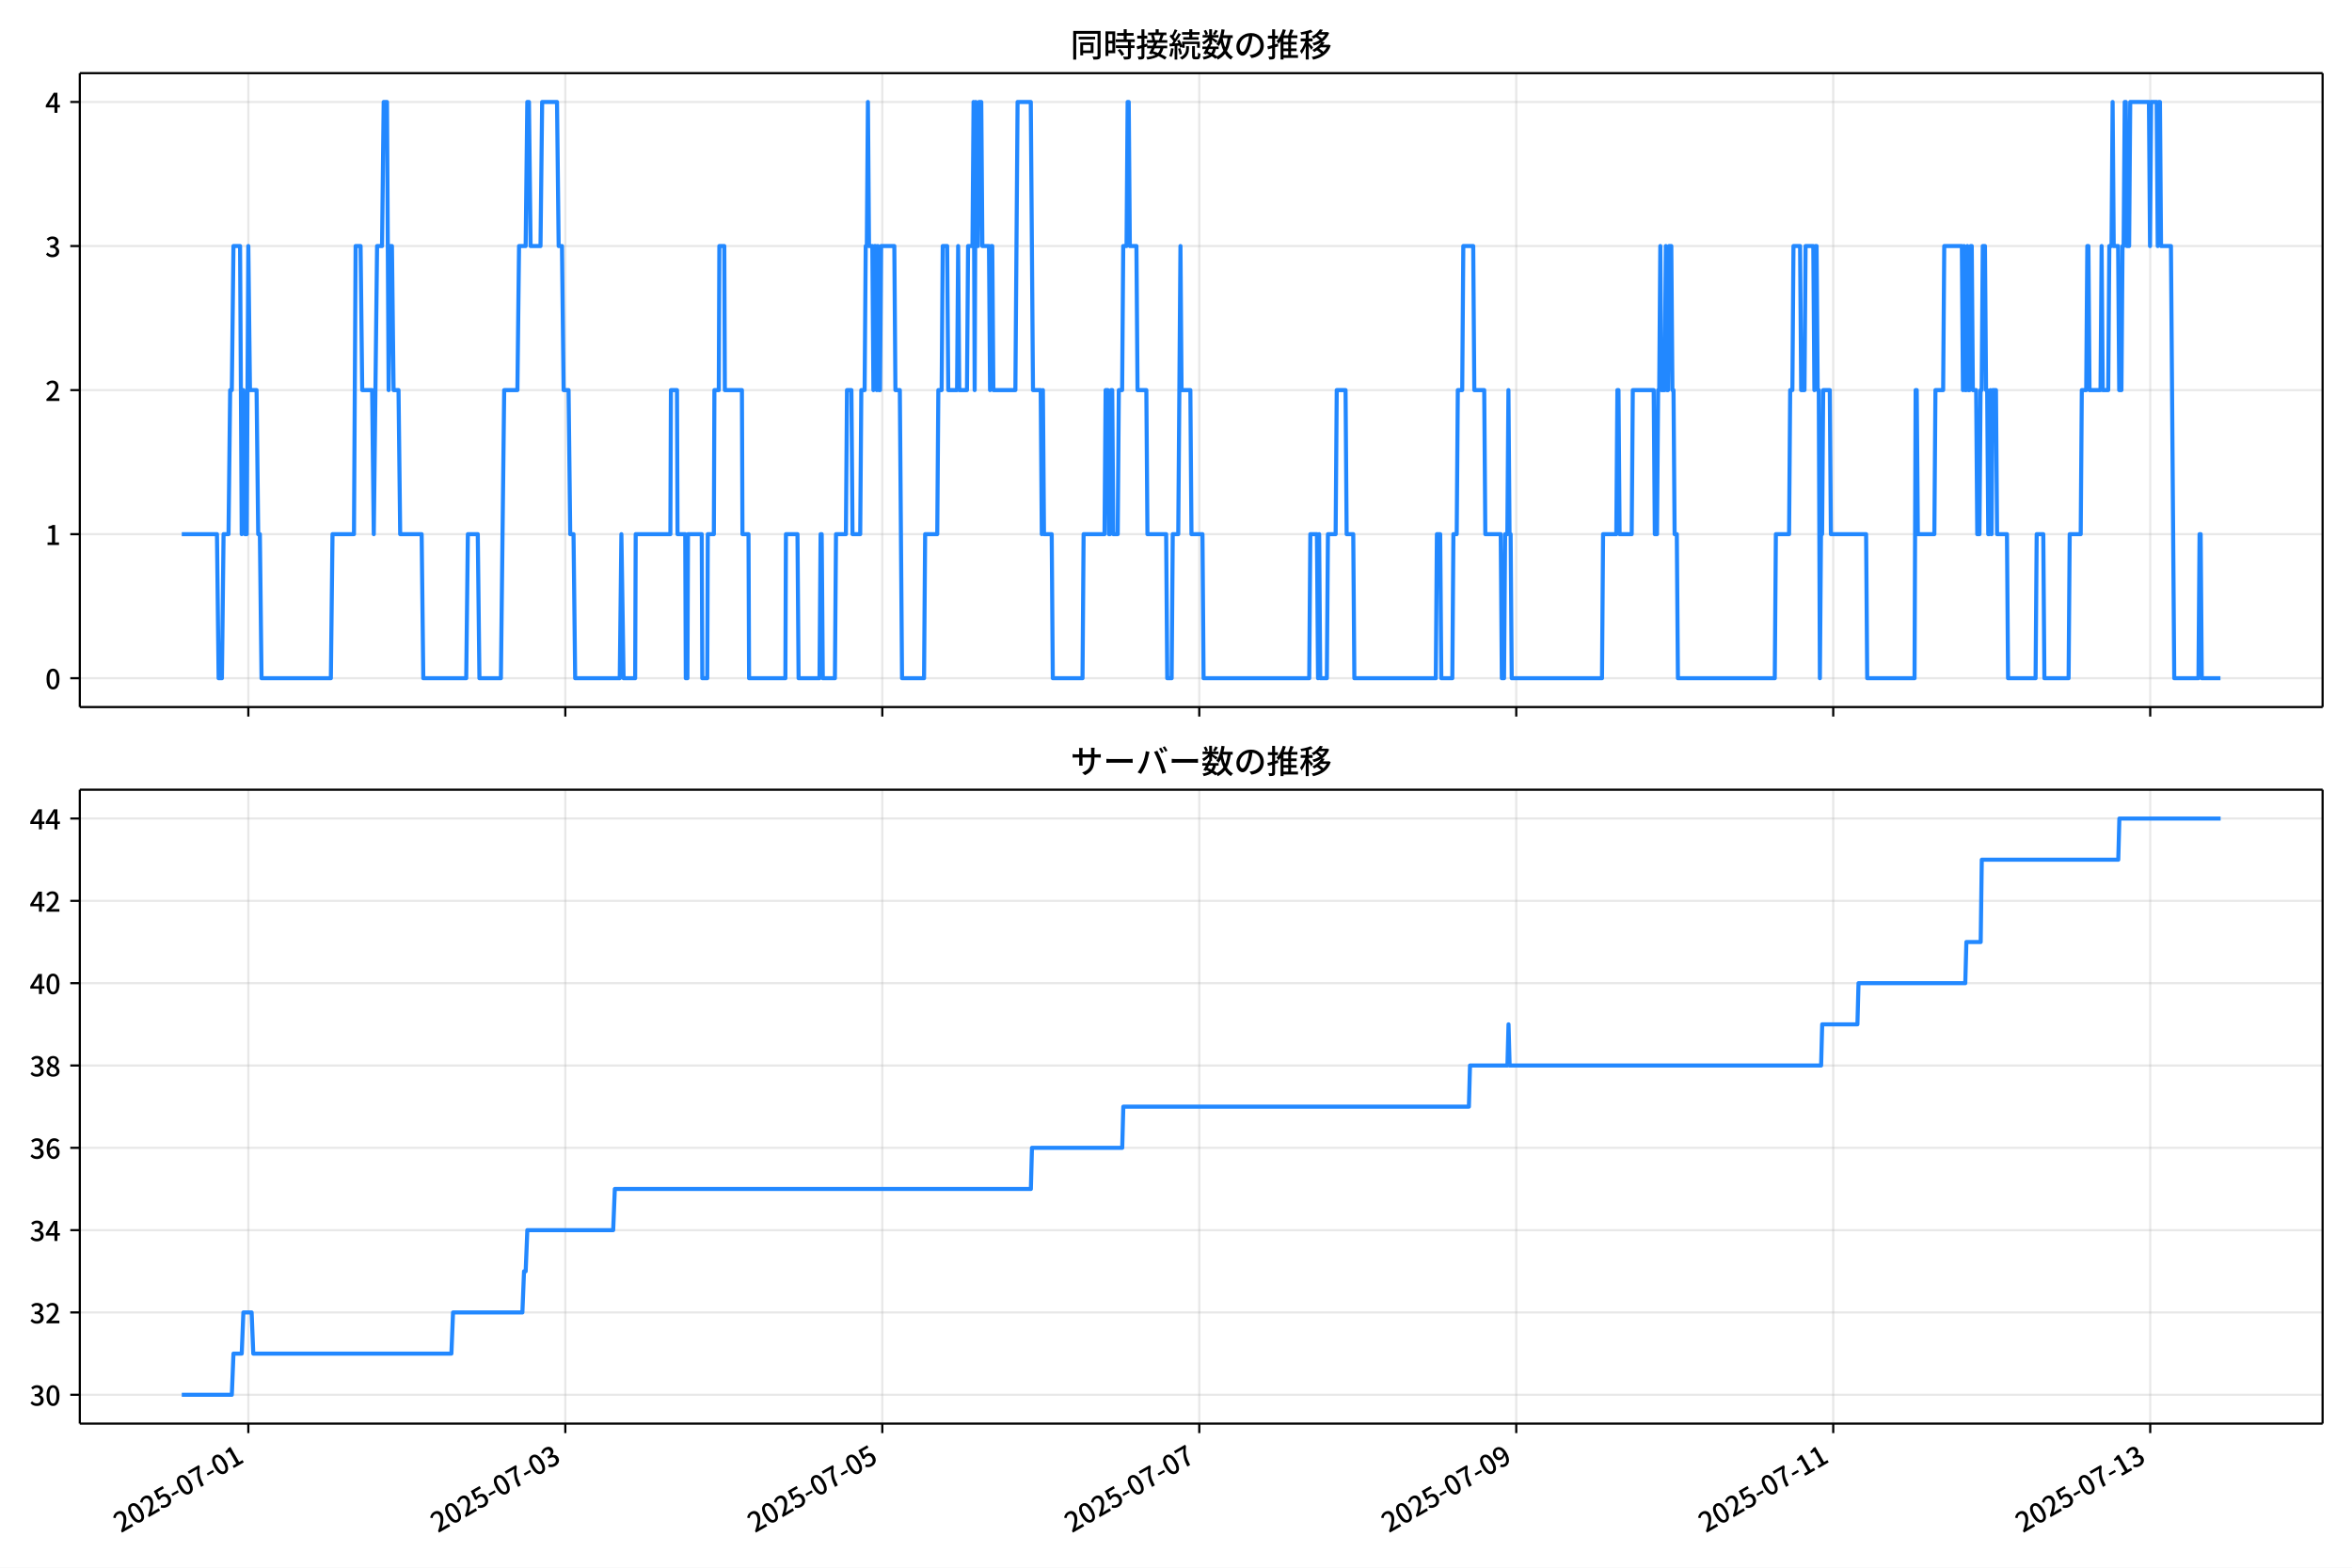
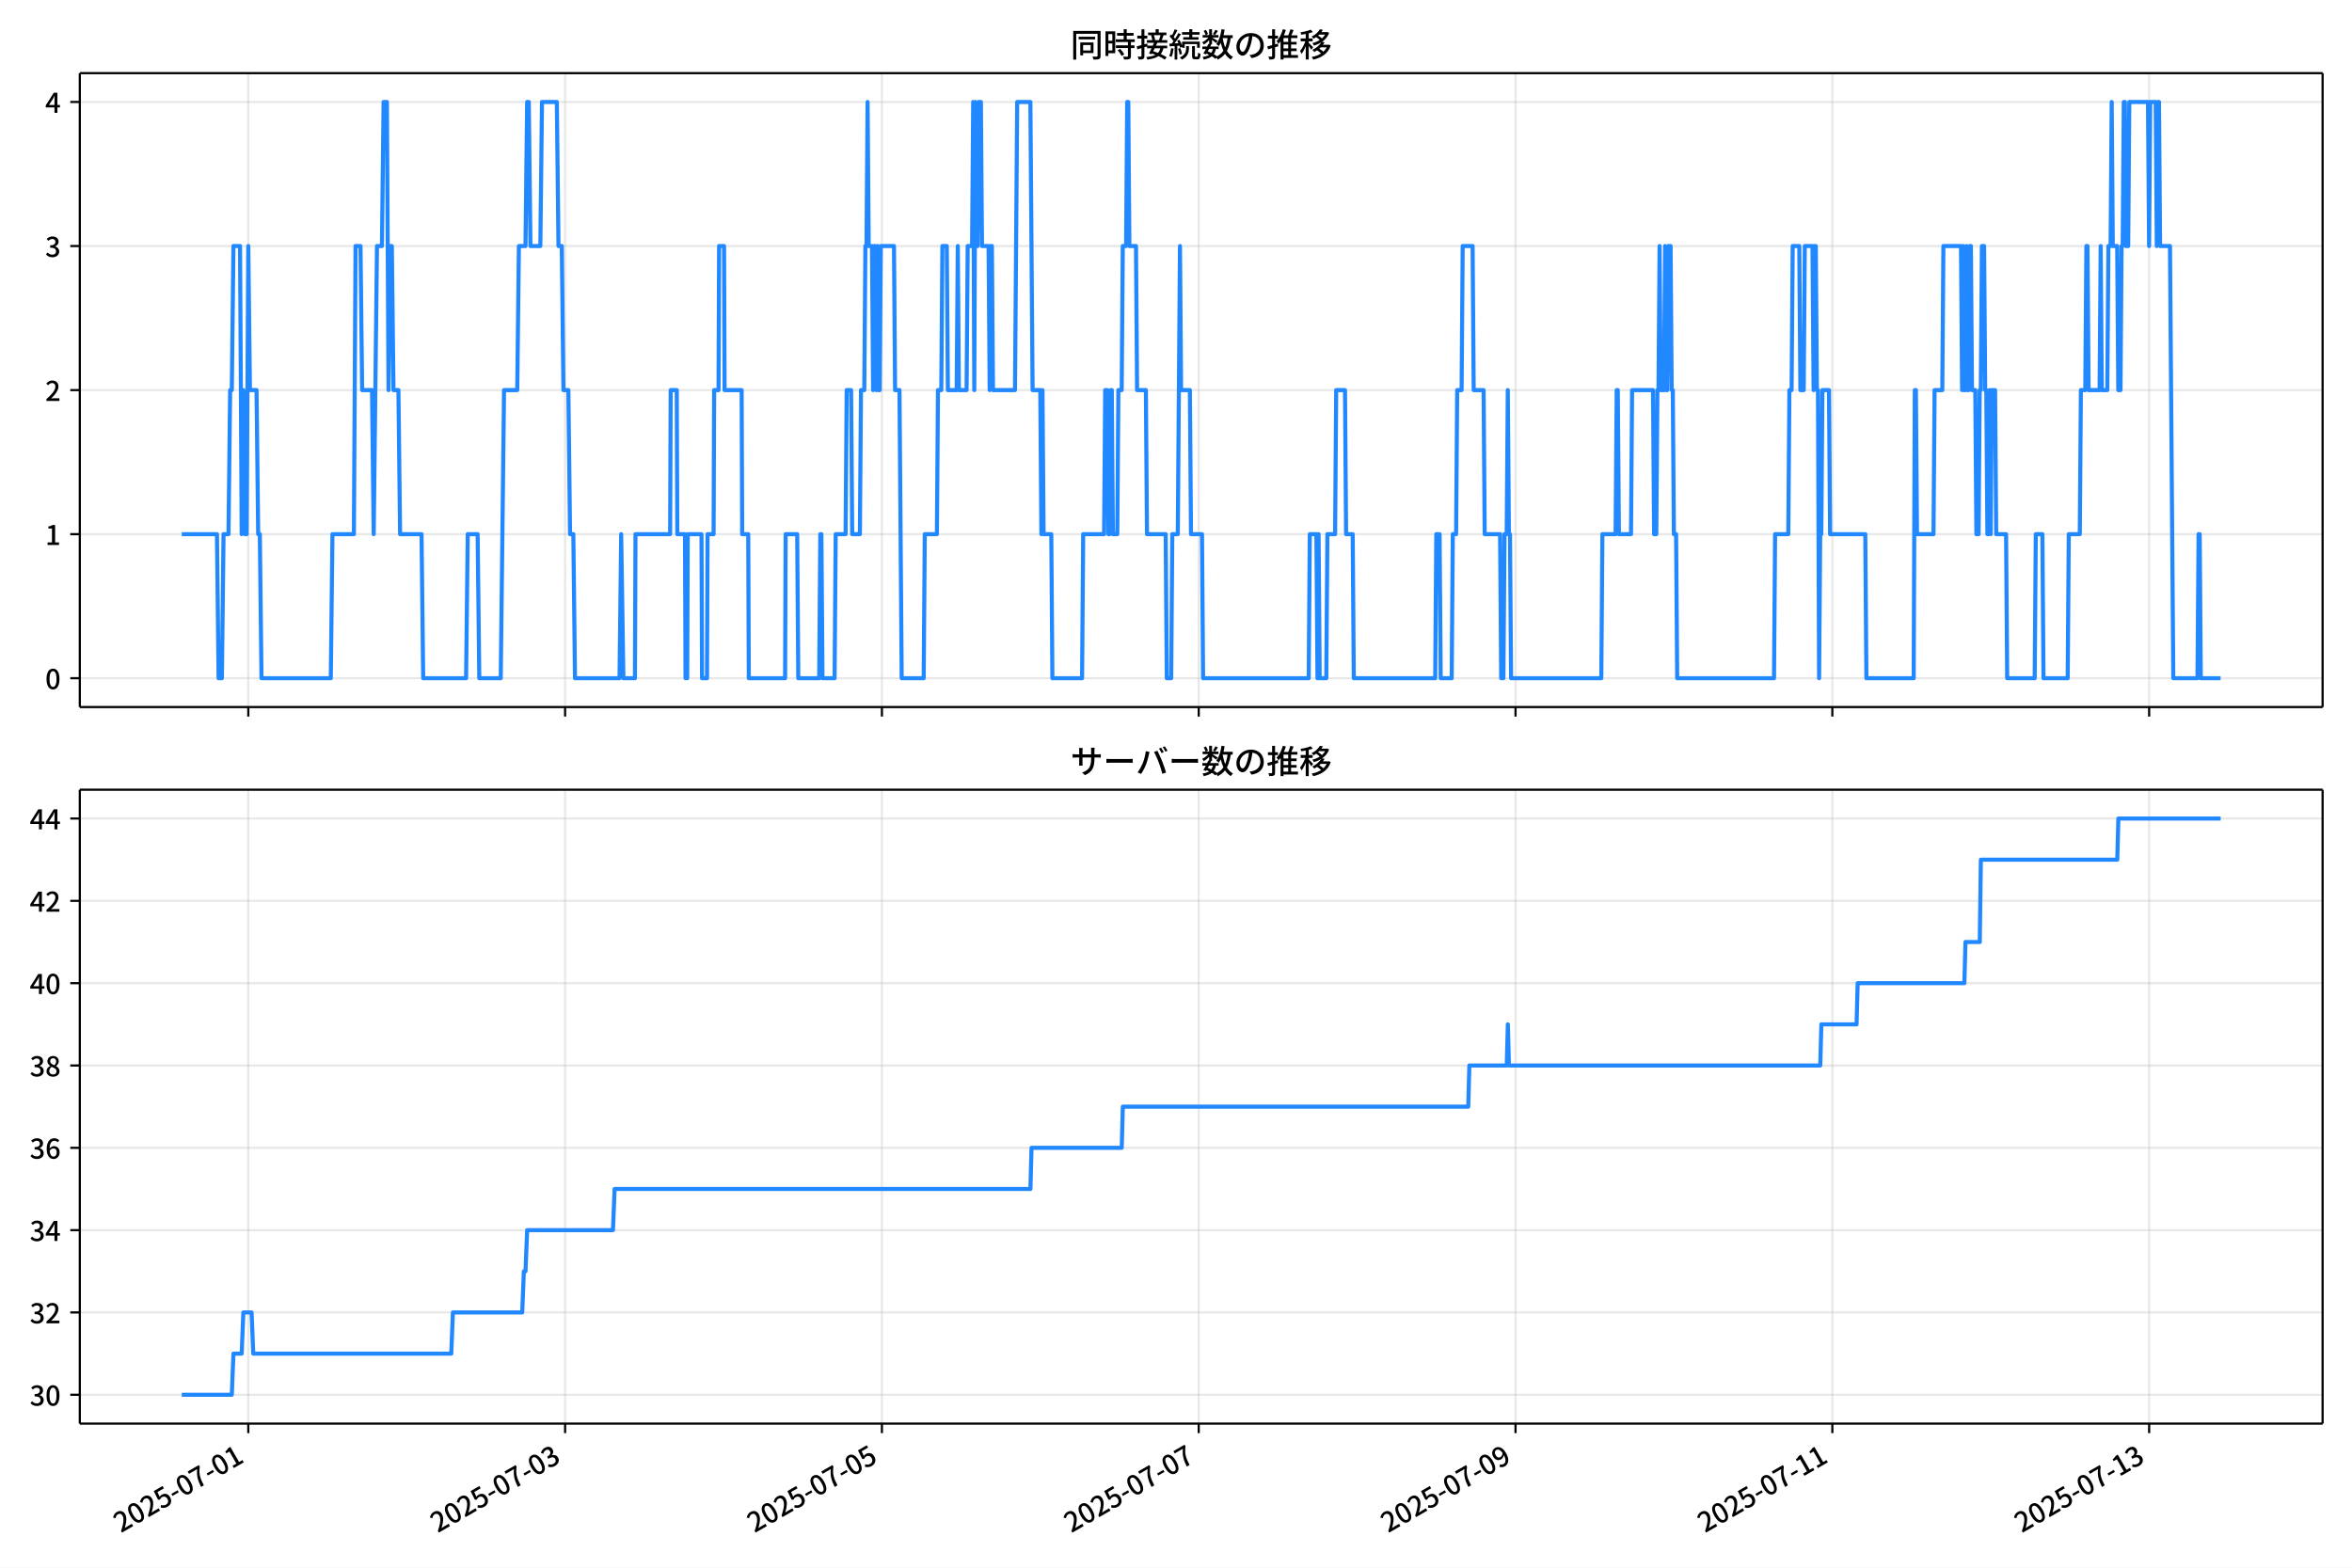
<svg xmlns="http://www.w3.org/2000/svg" xmlns:xlink="http://www.w3.org/1999/xlink" version="1.1" viewBox="0 0 864 576">
  <defs>
    <style type="text/css">*{stroke-linejoin: round; stroke-linecap: butt}</style>
  </defs>
  <g id="aa">
    <g id="ab">
      <path d="m0 576h864v-576h-864z" fill="#fff" />
    </g>
    <g id="ac">
      <g id="ad">
        <path d="m29.32 259.78h823.88v-232.9h-823.88z" fill="#fff" />
      </g>
      <g id="ae">
        <g id="af">
          <g id="ag">
-             <path d="m91.224 259.78v-232.9" clip-path="url(#f)" fill="none" stroke="#b0b0b0" stroke-linecap="square" stroke-opacity=".3" stroke-width=".8" />
+             <path d="m91.211 259.78v-232.9" clip-path="url(#f)" fill="none" stroke="#b0b0b0" stroke-linecap="square" stroke-opacity=".3" stroke-width=".8" />
          </g>
          <g id="ah">
            <defs>
              <path id="d" d="m0 0v3.5" stroke="#000" stroke-width=".8" />
            </defs>
-             <use x="91.224" y="259.778" stroke="#000000" stroke-width=".8" xlink:href="#d" />
+             <use x="91.211" y="259.778" stroke="#000000" stroke-width=".8" xlink:href="#d" />
          </g>
        </g>
        <g id="ai">
          <g id="aj">
-             <path d="m207.67 259.78v-232.9" clip-path="url(#f)" fill="none" stroke="#b0b0b0" stroke-linecap="square" stroke-opacity=".3" stroke-width=".8" />
+             <path d="m207.59 259.78v-232.9" clip-path="url(#f)" fill="none" stroke="#b0b0b0" stroke-linecap="square" stroke-opacity=".3" stroke-width=".8" />
          </g>
          <g id="ak">
-             <use x="207.666" y="259.778" stroke="#000000" stroke-width=".8" xlink:href="#d" />
+             <use x="207.59" y="259.778" stroke="#000000" stroke-width=".8" xlink:href="#d" />
          </g>
        </g>
        <g id="al">
          <g id="am">
-             <path d="m324.11 259.78v-232.9" clip-path="url(#f)" fill="none" stroke="#b0b0b0" stroke-linecap="square" stroke-opacity=".3" stroke-width=".8" />
+             <path d="m323.97 259.78v-232.9" clip-path="url(#f)" fill="none" stroke="#b0b0b0" stroke-linecap="square" stroke-opacity=".3" stroke-width=".8" />
          </g>
          <g id="an">
-             <use x="324.108" y="259.778" stroke="#000000" stroke-width=".8" xlink:href="#d" />
+             <use x="323.969" y="259.778" stroke="#000000" stroke-width=".8" xlink:href="#d" />
          </g>
        </g>
        <g id="ao">
          <g id="ap">
-             <path d="m440.55 259.78v-232.9" clip-path="url(#f)" fill="none" stroke="#b0b0b0" stroke-linecap="square" stroke-opacity=".3" stroke-width=".8" />
+             <path d="m440.35 259.78v-232.9" clip-path="url(#f)" fill="none" stroke="#b0b0b0" stroke-linecap="square" stroke-opacity=".3" stroke-width=".8" />
          </g>
          <g id="aq">
-             <use x="440.549" y="259.778" stroke="#000000" stroke-width=".8" xlink:href="#d" />
+             <use x="440.348" y="259.778" stroke="#000000" stroke-width=".8" xlink:href="#d" />
          </g>
        </g>
        <g id="ar">
          <g id="as">
-             <path d="m556.99 259.78v-232.9" clip-path="url(#f)" fill="none" stroke="#b0b0b0" stroke-linecap="square" stroke-opacity=".3" stroke-width=".8" />
+             <path d="m556.73 259.78v-232.9" clip-path="url(#f)" fill="none" stroke="#b0b0b0" stroke-linecap="square" stroke-opacity=".3" stroke-width=".8" />
          </g>
          <g id="at">
-             <use x="556.991" y="259.778" stroke="#000000" stroke-width=".8" xlink:href="#d" />
+             <use x="556.727" y="259.778" stroke="#000000" stroke-width=".8" xlink:href="#d" />
          </g>
        </g>
        <g id="au">
          <g id="av">
-             <path d="m673.43 259.78v-232.9" clip-path="url(#f)" fill="none" stroke="#b0b0b0" stroke-linecap="square" stroke-opacity=".3" stroke-width=".8" />
+             <path d="m673.11 259.78v-232.9" clip-path="url(#f)" fill="none" stroke="#b0b0b0" stroke-linecap="square" stroke-opacity=".3" stroke-width=".8" />
          </g>
          <g id="aw">
-             <use x="673.433" y="259.778" stroke="#000000" stroke-width=".8" xlink:href="#d" />
+             <use x="673.106" y="259.778" stroke="#000000" stroke-width=".8" xlink:href="#d" />
          </g>
        </g>
        <g id="ax">
          <g id="ay">
-             <path d="m789.87 259.78v-232.9" clip-path="url(#f)" fill="none" stroke="#b0b0b0" stroke-linecap="square" stroke-opacity=".3" stroke-width=".8" />
+             <path d="m789.48 259.78v-232.9" clip-path="url(#f)" fill="none" stroke="#b0b0b0" stroke-linecap="square" stroke-opacity=".3" stroke-width=".8" />
          </g>
          <g id="az">
-             <use x="789.875" y="259.778" stroke="#000000" stroke-width=".8" xlink:href="#d" />
+             <use x="789.485" y="259.778" stroke="#000000" stroke-width=".8" xlink:href="#d" />
          </g>
        </g>
      </g>
      <g id="ba">
        <g id="bb">
          <g id="bc">
            <path d="m29.32 249.19h823.88" clip-path="url(#f)" fill="none" stroke="#b0b0b0" stroke-linecap="square" stroke-opacity=".3" stroke-width=".8" />
          </g>
          <g id="bd">
            <defs>
              <path id="g" d="m0 0h-3.5" stroke="#000" stroke-width=".8" />
            </defs>
            <use x="29.32" y="249.191" stroke="#000000" stroke-width=".8" xlink:href="#g" />
          </g>
          <g id="be">
            <g transform="translate(16.62 253.18) scale(.1 -.1)">
              <defs>
                <path id="a" transform="scale(.015625)" d="m1830-90q-460 0-806 275-346 276-535 823-188 547-188 1366 0 820 188 1357 189 538 535 803 346 266 806 266 461 0 800-269 340-269 528-803 189-534 189-1354 0-819-189-1366-188-547-528-823-339-275-800-275zm0 589q237 0 422 185 186 186 288 599 103 413 103 1091 0 679-103 1082-102 403-288 582-185 180-422 180-236 0-422-180-186-179-292-582-105-403-105-1082 0-678 105-1091 106-413 292-599 186-185 422-185z" />
              </defs>
              <use xlink:href="#a" />
            </g>
          </g>
        </g>
        <g id="bf">
          <g id="bg">
            <path d="m29.32 196.26h823.88" clip-path="url(#f)" fill="none" stroke="#b0b0b0" stroke-linecap="square" stroke-opacity=".3" stroke-width=".8" />
          </g>
          <g id="bh">
            <use x="29.32" y="196.26" stroke="#000000" stroke-width=".8" xlink:href="#g" />
          </g>
          <g id="bi">
            <g transform="translate(16.62 200.25) scale(.1 -.1)">
              <defs>
                <path id="l" transform="scale(.015625)" d="m544 0v608h1037v3277h-845v467q333 58 579 147 247 90 451 218h557v-4109h915v-608h-2694z" />
              </defs>
              <use xlink:href="#l" />
            </g>
          </g>
        </g>
        <g id="bj">
          <g id="bk">
            <path d="m29.32 143.33h823.88" clip-path="url(#f)" fill="none" stroke="#b0b0b0" stroke-linecap="square" stroke-opacity=".3" stroke-width=".8" />
          </g>
          <g id="bl">
            <use x="29.32" y="143.329" stroke="#000000" stroke-width=".8" xlink:href="#g" />
          </g>
          <g id="bm">
            <g transform="translate(16.62 147.31) scale(.1 -.1)">
              <defs>
                <path id="b" transform="scale(.015625)" d="m282 0v429q697 621 1164 1136 468 515 701 956 234 442 234 826 0 256-87 451-86 196-262 301-176 106-445 106-275 0-506-151-230-150-422-368l-416 410q301 333 637 518 336 186 803 186 429 0 749-176t496-493 176-745q0-455-224-919t-615-935q-390-470-889-950 186 20 394 36t374 16h1184v-634h-3046z" />
              </defs>
              <use xlink:href="#b" />
            </g>
          </g>
        </g>
        <g id="bn">
          <g id="bo">
            <path d="m29.32 90.398h823.88" clip-path="url(#f)" fill="none" stroke="#b0b0b0" stroke-linecap="square" stroke-opacity=".3" stroke-width=".8" />
          </g>
          <g id="bp">
            <use x="29.32" y="90.398" stroke="#000000" stroke-width=".8" xlink:href="#g" />
          </g>
          <g id="bq">
            <g transform="translate(16.62 94.383) scale(.1 -.1)">
              <defs>
                <path id="j" transform="scale(.015625)" d="m1715-90q-371 0-656 90t-503 240q-217 150-377 323l359 474q211-205 479-359 269-153 634-153 269 0 467 92 199 93 311 266t112 423q0 256-125 451t-429 300q-304 106-835 106v551q467 0 732 105 266 106 384 291 119 186 119 423 0 307-192 489-192 183-531 183-269 0-503-119-233-118-438-316l-384 460q282 256 614 413 333 157 737 157 422 0 748-144 327-144 512-413 186-269 186-659 0-403-221-685-221-281-592-422v-26q269-70 490-227t349-400 128-557q0-422-215-726-214-304-573-468-358-163-787-163z" />
              </defs>
              <use xlink:href="#j" />
            </g>
          </g>
        </g>
        <g id="br">
          <g id="bs">
            <path d="m29.32 37.466h823.88" clip-path="url(#f)" fill="none" stroke="#b0b0b0" stroke-linecap="square" stroke-opacity=".3" stroke-width=".8" />
          </g>
          <g id="bt">
            <use x="29.32" y="37.466" stroke="#000000" stroke-width=".8" xlink:href="#g" />
          </g>
          <g id="bu">
            <g transform="translate(16.62 41.451) scale(.1 -.1)">
              <defs>
                <path id="k" transform="scale(.015625)" d="m2170 0v3072q0 192 12 457 13 266 20 458h-26q-90-179-183-365-92-185-195-364l-921-1415h2579v-576h-3328v493l1875 2957h858v-4717h-691z" />
              </defs>
              <use xlink:href="#k" />
            </g>
          </g>
        </g>
      </g>
      <g id="bv">
-         <path d="m66.769 196.26h12.932l.606 52.931h1.213l.606-52.931h1.819l.606-52.931h.606l.606-52.931h2.426l.606 105.86.606-52.931.606 52.931h.606l.606-105.86.606 52.931h2.426l.606 52.931h.606l.606 52.931h25.472l.606-52.931h7.884l.606-105.86h1.819l.606 52.931h3.639l.606 52.931 1.213-105.86h1.819l.606-52.931h1.213l.606 105.86.606-52.931h.606l.606 52.931h1.819l.606 52.931h7.884l.606 52.931h15.768l.606-52.931h3.639l.606 52.931h7.884l1.213-105.86h4.852l.606-52.931h2.426l.606-52.931h.606l.606 52.931h3.639l.606-52.931h5.458l.606 52.931h1.213l.606 52.931h1.819l.606 52.931h1.213l.606 52.931h16.375l.606-52.931.809 52.931h4.245l.202-52.931h12.736l.202-52.931h2.224l.202 52.931h2.83l.202 52.931h.606l.202-52.931h5.054l.202 52.931h1.819l.202-52.931h2.224l.202-52.931h1.617l.202-52.931h1.819l.202 52.931h6.267l.202 52.931h2.224l.202 52.931h13.342l.202-52.931h4.245l.404 52.931h7.682l.404-52.931h.404l.404 52.931h4.447l.404-52.931h3.639l.404-52.931h1.617l.404 52.931h2.83l.404-52.931h1.213l.404-52.931h.404l.404-52.931.404 52.931h1.213l.404 52.931.404-52.931h.404l.404 52.931.404-52.931.404 52.931h.404l.404-52.931h4.852l.404 52.931h1.617l.809 105.86h8.086l.404-52.931h4.447l.404-52.931h1.213l.404-52.931h1.617l.404 52.931h3.235l.404-52.931.404 52.931h2.83l.404-52.931h1.617l.404-52.931.404 105.86.404-105.86.404 52.931h.404l.404-52.931h.809l.404 52.931h2.426l.404 52.931.404-52.931h.404l.404 52.931h8.086l.809-105.86h4.852l.809 105.86h2.83l.404 52.931.404-52.931.404 52.931h2.83l.404 52.931h10.916l.404-52.931h7.682l.404-52.931h.809l.404 52.931h.404l.404-52.931h.404l.404 52.931h1.617l.404-52.931h1.213l.404-52.931h1.213l.404-52.931h.404l.404 52.931h2.426l.404 52.931h3.235l.404 52.931h6.873l.404 52.931h1.617l.404-52.931h2.022l.809-105.86.404 52.931h3.235l.404 52.931h4.043l.404 52.931h38.814l.404-52.931h2.426l.404 52.931.404-52.931.404 52.931h2.426l.404-52.931h2.83l.404-52.931h3.235l.404 52.931h2.426l.404 52.931h29.919l.404-52.931h1.213l.404 52.931h4.043l.404-52.931h1.213l.404-52.931h1.617l.404-52.931h3.639l.404 52.931h3.639l.404 52.931h5.66l.404 52.931h.809l.404-52.931h.809l.404-52.931.404 52.931h.404l.404 52.931h33.154l.404-52.931h4.852l.404-52.931h.404l.404 52.931h4.447l.404-52.931h7.682l.404 52.931h.809l.404-52.931h.404l.404-52.931.404 52.931h1.213l.404-52.931.404 52.931h.404l.404-52.931h.809l.404 52.931h.404l.404 52.931h.809l.404 52.931h35.579l.404-52.931h4.852l.404-52.931h.809l.404-52.931h2.426l.404 52.931h1.213l.404-52.931h2.83l.404 52.931.404-52.931h.404l.404 52.931h.404l.404 105.86.404-52.931h.404l.404-52.931h2.426l.404 52.931h12.938l.404 52.931h17.385l.404-105.86h.404l.404 52.931h6.065l.404-52.931h2.83l.404-52.931h6.469l.404 52.931.404-52.931.404 52.931h.404l.404-52.931.404 52.931h.404l.404-52.931h.404l.404 52.931h1.213l.404 52.931h.809l.404-52.931h.404l.404-52.931h.809l.404 52.931h.404l.404 52.931h.404l.404-52.931.404 52.931.404-52.931h1.213l.404 52.931h3.639l.404 52.931h10.108l.404-52.931h2.426l.404 52.931h8.895l.404-52.931h4.043l.404-52.931h1.617l.404-52.931h.404l.404 52.931h4.043l.404-52.931.404 52.931h2.022l.404-52.931h.809l.404-52.931.404 52.931h1.617l.404 52.931h.809l.404-52.931h.404l.404-52.931h.404l.404 52.931h.809l.404-52.931h6.873l.404 52.931.404-52.931h2.022l.404 52.931.404-52.931h.404l.404 52.931h3.639l1.213 158.79h8.895l.404-52.931h.404l.404 52.931h6.873v0" clip-path="url(#f)" fill="none" stroke="#28f" stroke-linecap="square" stroke-width="1.5" />
+         <path d="m66.769 196.26h12.925l.606 52.931h1.212l.606-52.931h1.818l.606-52.931h.606l.606-52.931h2.425l.606 105.86.606-52.931.606 52.931h.606l.606-105.86.606 52.931h2.425l.606 52.931h.606l.606 52.931h25.458l.606-52.931h7.88l.606-105.86h1.818l.606 52.931h3.637l.606 52.931 1.212-105.86h1.818l.606-52.931h1.212l.606 105.86.606-52.931h.606l.606 52.931h1.818l.606 52.931h7.88l.606 52.931h15.76l.606-52.931h3.637l.606 52.931h7.88l1.212-105.86h4.849l.606-52.931h2.425l.606-52.931h.606l.606 52.931h3.637l.606-52.931h5.455l.606 52.931h1.212l.606 52.931h1.818l.606 52.931h1.212l.606 52.931h16.366l.606-52.931.808 52.931h4.243l.202-52.931h12.729l.202-52.931h2.223l.202 52.931h2.829l.202 52.931h.606l.202-52.931h5.051l.202 52.931h1.818l.202-52.931h2.223l.202-52.931h1.616l.202-52.931h1.818l.202 52.931h6.263l.202 52.931h2.223l.202 52.931h13.335l.202-52.931h4.243l.404 52.931h7.678l.404-52.931h.404l.404 52.931h4.445l.404-52.931h3.637l.404-52.931h1.616l.404 52.931h2.829l.404-52.931h1.212l.404-52.931h.404l.404-52.931.404 52.931h1.212l.404 52.931.404-52.931h.404l.404 52.931.404-52.931.404 52.931h.404l.404-52.931h4.849l.404 52.931h1.616l.808 105.86h8.082l.404-52.931h4.445l.404-52.931h1.212l.404-52.931h1.616l.404 52.931h3.233l.404-52.931.404 52.931h2.829l.404-52.931h1.616l.404-52.931.404 105.86.404-105.86.404 52.931h.404l.404-52.931h.808l.404 52.931h2.425l.404 52.931.404-52.931h.404l.404 52.931h8.082l.808-105.86h4.849l.808 105.86h2.829l.404 52.931.404-52.931.404 52.931h2.829l.404 52.931h10.911l.404-52.931h7.678l.404-52.931h.808l.404 52.931h.404l.404-52.931h.404l.404 52.931h1.616l.404-52.931h1.212l.404-52.931h1.212l.404-52.931h.404l.404 52.931h2.425l.404 52.931h3.233l.404 52.931h6.87l.404 52.931h1.616l.404-52.931h2.021l.808-105.86.404 52.931h3.233l.404 52.931h4.041l.404 52.931h38.793l.404-52.931h2.425l.404 52.931.404-52.931.404 52.931h2.425l.404-52.931h2.829l.404-52.931h3.233l.404 52.931h2.425l.404 52.931h29.903l.404-52.931h1.212l.404 52.931h4.041l.404-52.931h1.212l.404-52.931h1.616l.404-52.931h3.637l.404 52.931h3.637l.404 52.931h5.657l.404 52.931h.808l.404-52.931h.808l.404-52.931.404 52.931h.404l.404 52.931h33.136l.404-52.931h4.849l.404-52.931h.404l.404 52.931h4.445l.404-52.931h7.678l.404 52.931h.808l.404-52.931h.404l.404-52.931.404 52.931h1.212l.404-52.931.404 52.931h.404l.404-52.931h.808l.404 52.931h.404l.404 52.931h.808l.404 52.931h35.56l.404-52.931h4.849l.404-52.931h.808l.404-52.931h2.425l.404 52.931h1.212l.404-52.931h2.829l.404 52.931.404-52.931h.404l.404 52.931h.404l.404 105.86.404-52.931h.404l.404-52.931h2.425l.404 52.931h12.931l.404 52.931h17.376l.404-105.86h.404l.404 52.931h6.061l.404-52.931h2.829l.404-52.931h6.465l.404 52.931.404-52.931.404 52.931h.404l.404-52.931.404 52.931h.404l.404-52.931h.404l.404 52.931h1.212l.404 52.931h.808l.404-52.931h.404l.404-52.931h.808l.404 52.931h.404l.404 52.931h.404l.404-52.931.404 52.931.404-52.931h1.212l.404 52.931h3.637l.404 52.931h10.102l.404-52.931h2.425l.404 52.931h8.89l.404-52.931h4.041l.404-52.931h1.616l.404-52.931h.404l.404 52.931h4.041l.404-52.931.404 52.931h2.021l.404-52.931h.808l.404-52.931.404 52.931h1.616l.404 52.931h.808l.404-52.931h.404l.404-52.931h.404l.404 52.931h.808l.404-52.931h6.87l.404 52.931.404-52.931h2.021l.404 52.931.404-52.931h.404l.404 52.931h3.637l1.212 158.79h8.89l.404-52.931h.404l.404 52.931h7.274v0" clip-path="url(#f)" fill="none" stroke="#28f" stroke-linecap="square" stroke-width="1.5" />
      </g>
      <g id="bw">
        <path d="m29.32 259.78v-232.9" fill="none" stroke="#000" stroke-linecap="square" stroke-width=".8" />
      </g>
      <g id="bx">
        <path d="m853.2 259.78v-232.9" fill="none" stroke="#000" stroke-linecap="square" stroke-width=".8" />
      </g>
      <g id="by">
        <path d="m29.32 259.78h823.88" fill="none" stroke="#000" stroke-linecap="square" stroke-width=".8" />
      </g>
      <g id="bz">
        <path d="m29.32 26.88h823.88" fill="none" stroke="#000" stroke-linecap="square" stroke-width=".8" />
      </g>
      <g id="ca">
        <g transform="translate(393.26 20.88) scale(.12 -.12)">
          <defs>
            <path id="u" transform="scale(.015625)" d="m1587 3936h3232v-518h-3232v518zm320-1114h557v-2534h-557v2534zm301 0h2291v-2086h-2291v512h1734v1069h-1734v505zm-1683 2260h5113v-570h-4524v-5056h-589v5626zm4768 0h595v-4896q0-250-67-397t-227-218q-160-77-426-96t-675-19q-13 83-45 192t-77 218q-45 108-89 185 281-13 527-13 247 0 330 0 83 7 118 42 36 35 36 112v4890z" />
            <path id="s" transform="scale(.015625)" d="m2714 4672h3238v-525h-3238v525zm-244-1235h3712v-538h-3712v538zm20-1184h3635v-531h-3635v531zm1523 3155h595v-2310h-595v2310zm832-2451h589v-2823q0-230-61-364-61-135-227-199-167-70-423-86t-633-16q-20 121-78 285-57 163-121 284 275-6 509-9t310-3q77 6 106 28 29 23 29 93v2810zm-2023-1677 487 282q153-160 313-352t294-381q135-189 206-343l-519-313q-64 153-189 348-124 196-278 394-154 199-314 365zm-2086 3718h1619v-4281h-1619v544h1056v3187h-1056v550zm32-1843h1293v-537h-1293v537zm-320 1843h563v-4832h-563v4832z" />
            <path id="t" transform="scale(.015625)" d="m3866 5408h614v-870h-614v870zm-1479-653h3597v-518h-3597v518zm-230-1485h4e3v-518h-4e3v518zm825 922 519 102q64-160 121-342 58-182 96-352 39-170 45-304l-544-128q-6 134-42 313-35 180-83 365-48 186-112 346zm1856 109 589-71q-96-275-202-557-105-281-195-486l-518 77q58 147 122 329 64 183 118 372t86 336zm-2643-2106h3943v-518h-3943v518zm1408 685 602-115q-167-371-362-784t-390-797-362-685l-525 179q160 288 346 666t368 784 323 752zm-659-2157 358 403q352-102 733-240 381-137 752-304 371-166 697-336 327-169 558-329l-384-461q-218 160-532 336-313 176-685 345-371 170-755 323-384 154-742 263zm1894 1114 583-71q-122-550-353-944-230-393-604-662t-922-435q-547-167-1296-269-25 128-93 269-67 141-137 230 678 64 1168 192t819 349q330 221 531 550 202 330 304 791zm-4684 217q396 90 953 240 557 151 1120 311l77-544q-525-154-1053-311-528-156-963-284l-134 588zm121 2093h1965v-563h-1965v563zm819 1248h576v-5229q0-236-51-374t-192-208q-141-77-355-99-214-23-541-16-13 115-64 288t-109 294q205-6 381-6t234 0q64 0 92 28 29 29 29 93v5229z" />
            <path id="r" transform="scale(.015625)" d="m4058 5408h595v-1798h-595v1798zm-1415-563h3443v-499h-3443v499zm231-992h3008v-499h-3008v499zm-224-877h3475v-1203h-531v729h-2432v-729h-512v1203zm1964-877h551v-1881q0-122 22-157 23-35 106-35 25 0 92 0 68 0 135 0t99 0q51 0 83 54t45 224 19 515q90-70 234-131t259-93q-19-429-83-662-64-234-183-326-118-93-316-93-39 0-103 0t-134 0-138 0q-67 0-99 0-237 0-365 64t-176 218q-48 153-48 422v1881zm-1164-6h550v-455q0-243-48-528-48-284-186-579-137-294-409-572-272-279-727-503-70 90-192 208-121 118-230 195 416 205 665 438 250 234 371 474 122 240 164 467 42 228 42 413v442zm-2240 3309 524-192q-121-244-259-503-137-259-275-496t-259-416l-410 173q122 186 246 438 125 253 240 515 116 263 193 481zm716-743 500-230q-224-359-496-756-272-396-548-764-275-368-518-650l-358 205q179 211 377 483 199 272 387 569 189 298 358 592 170 295 298 551zm-1721-665 307 403q166-154 339-340 173-185 320-364t224-327l-326-460q-77 160-218 348-141 189-314 384-172 196-332 356zm1485-832 435 179q128-211 249-458 122-246 215-474 93-227 137-412l-473-211q-32 185-119 422-86 237-201 486-115 250-243 468zm-1530-583q422 26 998 54 576 29 1184 68l7-499q-570-45-1127-84-556-38-992-70l-70 531zm1702-992 436 135q121-276 214-596t118-556l-454-148q-26 237-112 563-86 327-202 602zm-1363 109 499-83q-57-455-163-897-105-441-253-748-51 32-134 73-83 42-170 83-86 42-144 62 148 294 234 697t131 813zm691 627h525v-2861h-525v2861z" />
            <path id="n" transform="scale(.015625)" d="m224 2022h3187v-499h-3187v499zm51 2247h3111v-487h-3111v487zm1127-1735 563-121q-154-320-333-672t-352-679q-173-326-326-582l-532 173q148 243 324 566t345 669q170 346 311 646zm934-832 563-64q-89-480-262-838t-461-614-701-432-976-298q-25 128-99 269t-157 237q659 102 1085 303 426 202 666 554t342 883zm422 3597 519-211q-147-218-298-436-150-217-278-377l-403 186q121 173 252 413 132 240 208 425zm-1203 109h563v-2957h-563v2957zm-1075-320 448 186q134-192 246-420 112-227 157-393l-467-211q-38 172-147 406t-237 432zm1094-1050 397-236q-160-263-400-529-240-265-519-489-278-224-553-378-51 103-141 237-89 135-179 218 269 109 534 294 266 186 493 416 228 231 368 467zm487-204q83-45 246-145 163-99 352-211t346-211 221-150l-327-423q-83 77-230 198-147 122-317 253-170 132-327 250-156 119-259 189l295 250zm1798 396h2311v-556h-2311v556zm115 1178 615-90q-103-640-263-1235t-384-1101q-224-505-512-889-44 57-134 134t-186 157-166 125q275 339 473 796 199 458 340 995 141 538 217 1108zm1223-1510 614-58q-147-1101-445-1940-297-838-813-1443-515-604-1321-1014-26 71-90 177-64 105-134 208-70 102-128 159 742 346 1212 880 471 535 730 1290 260 755 375 1741zm-1005-135q134-851 387-1597 253-745 659-1305 407-560 1002-874-70-57-154-150-83-93-154-189-70-96-121-179-633 371-1056 988-422 618-688 1434-265 816-425 1783l550 89zm-3309-3065 327 416q377-148 754-330 378-182 701-378 324-195 548-368l-416-435q-211 179-519 378-307 198-666 383-358 186-729 334z" />
            <path id="q" transform="scale(.015625)" d="m3686 4378q-64-493-163-1041-99-547-265-1084-192-653-432-1104t-522-688-595-237q-320 0-596 221-275 221-448 621-172 400-172 931 0 537 220 1017 221 480 611 851 391 372 909 583 519 211 1121 211 576 0 1040-186 464-185 793-515 330-329 502-771 173-441 173-941 0-672-278-1194-278-521-816-851-538-329-1318-444l-378 601q166 20 307 42t263 48q307 70 585 217 279 148 496 375 218 227 342 534 125 308 125 692t-122 713q-121 330-358 573-236 243-582 380-346 138-781 138-525 0-935-186-409-185-694-489-284-304-432-656-147-352-147-678 0-365 89-605 90-240 224-355 135-115 276-115t288 144 297 457q151 314 298 800 147 461 246 982 100 522 145 1021l684-12z" />
            <path id="o" transform="scale(.015625)" d="m2995 2925h2893v-519h-2893v519zm0-1280h2893v-519h-2893v519zm-64-1299h3232v-557h-3232v557zm1312 3577h563v-3763h-563v3763zm429 1466 634-141q-154-390-340-794-185-403-339-684l-512 140q103 199 208 458 106 259 195 528 90 269 154 493zm-1472 25 582-147q-153-518-371-1018-217-499-483-931t-573-758q-38 64-109 160-70 96-147 198-77 103-141 160 416 416 733 1034t509 1302zm128-1203h2720v-537h-2720v-4205h-582v4422l313 320h269zm-3174-2157q396 90 953 240 557 151 1120 311l77-544q-525-154-1053-311-528-156-963-284l-134 588zm121 2093h1965v-563h-1965v563zm819 1248h576v-5229q0-236-51-374t-192-208q-141-77-355-99-214-23-541-16-13 115-64 288t-109 294q205-6 381-6t234 0q64 0 92 28 29 29 29 93v5229z" />
            <path id="m" transform="scale(.015625)" d="m4051 5402 595-109q-281-493-729-941t-1107-806q-39 64-106 144t-141 153q-73 74-137 119 608 288 1011 678t614 762zm-77-557h1511v-493h-1863l352 493zm1293 0h109l109 25 384-179q-192-505-496-905t-695-701q-390-301-845-519-454-217-947-358-44 109-137 253t-176 227q448 109 867 294 419 186 777 445 359 259 631 592t419 730v96zm-1990-954 377 307q167-96 336-218 170-121 320-249 151-128 247-237l-397-332q-90 108-237 236t-317 259q-169 132-329 234zm1107-934 595-109q-307-538-803-1031-496-492-1232-876-38 64-102 144t-138 156q-74 77-138 116 455 217 807 483t604 554q253 288 407 563zm-90-589h1460v-506h-1818l358 506zm1268 0h121l109 26 384-167q-192-614-531-1075t-787-794q-448-332-983-553-534-221-1129-355-45 115-132 269-86 153-176 249 551 96 1043 285 493 189 903 473 410 285 714 669t464 883v90zm-2132-1056 410 339q186-102 384-237 198-134 371-275t282-269l-435-371q-103 128-270 272-166 144-361 288t-381 253zm-2150 3533h589v-5376h-589v5376zm-992-1242h2336v-569h-2336v569zm1024-224 365-160q-96-339-231-707-134-368-291-727-157-358-336-672-179-313-365-537-44 128-134 291t-160 272q173 192 339 457 167 266 323 570 157 304 282 618t208 595zm941 1946 416-467q-314-122-695-221-380-99-784-173-403-74-780-131-20 102-71 236-51 135-102 231 358 58 732 138 375 80 711 179t573 208zm-397-2579q58-45 179-170 122-125 266-266 144-140 259-265t160-183l-352-473q-58 102-157 255-99 154-218 317-118 164-227 311-108 147-185 237l275 237z" />
          </defs>
          <use xlink:href="#u" />
          <use transform="translate(100)" xlink:href="#s" />
          <use transform="translate(200)" xlink:href="#t" />
          <use transform="translate(300)" xlink:href="#r" />
          <use transform="translate(400)" xlink:href="#n" />
          <use transform="translate(500)" xlink:href="#q" />
          <use transform="translate(600)" xlink:href="#o" />
          <use transform="translate(700)" xlink:href="#m" />
        </g>
      </g>
    </g>
    <g id="cb">
      <g id="cc">
        <path d="m29.32 523.06h823.88v-232.9h-823.88z" fill="#fff" />
      </g>
      <g id="cd">
        <g id="ce">
          <g id="cf">
-             <path d="m91.224 523.06v-232.9" clip-path="url(#c)" fill="none" stroke="#b0b0b0" stroke-linecap="square" stroke-opacity=".3" stroke-width=".8" />
+             <path d="m91.211 523.06v-232.9" clip-path="url(#c)" fill="none" stroke="#b0b0b0" stroke-linecap="square" stroke-opacity=".3" stroke-width=".8" />
          </g>
          <g id="cg">
-             <use x="91.224" y="523.055" stroke="#000000" stroke-width=".8" xlink:href="#d" />
+             <use x="91.211" y="523.055" stroke="#000000" stroke-width=".8" xlink:href="#d" />
          </g>
          <g id="ch">
-             <g transform="translate(44.434 563.33) rotate(-30) scale(.1 -.1)">
+             <g transform="translate(44.421 563.33) rotate(-30) scale(.1 -.1)">
              <defs>
                <path id="i" transform="scale(.015625)" d="m1715-90q-365 0-653 90t-506 237q-217 147-383 307l352 480q134-134 294-246t361-183q202-70 452-70 262 0 473 118 212 119 333 346 122 227 122 541 0 460-247 716-246 256-649 256-224 0-384-64t-365-198l-365 237 141 2240h2387v-627h-1747l-109-1204q154 77 307 118 154 42 340 42 397 0 723-160t518-490q192-329 192-847 0-519-224-887t-586-560q-361-192-777-192z" />
                <path id="e" transform="scale(.015625)" d="m301 1536v544h1689v-544h-1689z" />
                <path id="h" transform="scale(.015625)" d="m1235 0q32 646 109 1187t224 1024 384 941 576 938h-2208v627h3027v-455q-409-512-665-989-256-476-397-969t-205-1053-90-1251h-755z" />
              </defs>
              <use xlink:href="#b" />
              <use transform="translate(57)" xlink:href="#a" />
              <use transform="translate(114)" xlink:href="#b" />
              <use transform="translate(171)" xlink:href="#i" />
              <use transform="translate(228)" xlink:href="#e" />
              <use transform="translate(263.7)" xlink:href="#a" />
              <use transform="translate(320.7)" xlink:href="#h" />
              <use transform="translate(377.7)" xlink:href="#e" />
              <use transform="translate(413.4)" xlink:href="#a" />
              <use transform="translate(470.4)" xlink:href="#l" />
            </g>
          </g>
        </g>
        <g id="ci">
          <g id="cj">
-             <path d="m207.67 523.06v-232.9" clip-path="url(#c)" fill="none" stroke="#b0b0b0" stroke-linecap="square" stroke-opacity=".3" stroke-width=".8" />
+             <path d="m207.59 523.06v-232.9" clip-path="url(#c)" fill="none" stroke="#b0b0b0" stroke-linecap="square" stroke-opacity=".3" stroke-width=".8" />
          </g>
          <g id="ck">
-             <use x="207.666" y="523.055" stroke="#000000" stroke-width=".8" xlink:href="#d" />
+             <use x="207.59" y="523.055" stroke="#000000" stroke-width=".8" xlink:href="#d" />
          </g>
          <g id="cl">
-             <g transform="translate(160.88 563.33) rotate(-30) scale(.1 -.1)">
+             <g transform="translate(160.8 563.33) rotate(-30) scale(.1 -.1)">
              <use xlink:href="#b" />
              <use transform="translate(57)" xlink:href="#a" />
              <use transform="translate(114)" xlink:href="#b" />
              <use transform="translate(171)" xlink:href="#i" />
              <use transform="translate(228)" xlink:href="#e" />
              <use transform="translate(263.7)" xlink:href="#a" />
              <use transform="translate(320.7)" xlink:href="#h" />
              <use transform="translate(377.7)" xlink:href="#e" />
              <use transform="translate(413.4)" xlink:href="#a" />
              <use transform="translate(470.4)" xlink:href="#j" />
            </g>
          </g>
        </g>
        <g id="cm">
          <g id="cn">
-             <path d="m324.11 523.06v-232.9" clip-path="url(#c)" fill="none" stroke="#b0b0b0" stroke-linecap="square" stroke-opacity=".3" stroke-width=".8" />
+             <path d="m323.97 523.06v-232.9" clip-path="url(#c)" fill="none" stroke="#b0b0b0" stroke-linecap="square" stroke-opacity=".3" stroke-width=".8" />
          </g>
          <g id="co">
-             <use x="324.108" y="523.055" stroke="#000000" stroke-width=".8" xlink:href="#d" />
+             <use x="323.969" y="523.055" stroke="#000000" stroke-width=".8" xlink:href="#d" />
          </g>
          <g id="cp">
-             <g transform="translate(277.32 563.33) rotate(-30) scale(.1 -.1)">
+             <g transform="translate(277.18 563.33) rotate(-30) scale(.1 -.1)">
              <use xlink:href="#b" />
              <use transform="translate(57)" xlink:href="#a" />
              <use transform="translate(114)" xlink:href="#b" />
              <use transform="translate(171)" xlink:href="#i" />
              <use transform="translate(228)" xlink:href="#e" />
              <use transform="translate(263.7)" xlink:href="#a" />
              <use transform="translate(320.7)" xlink:href="#h" />
              <use transform="translate(377.7)" xlink:href="#e" />
              <use transform="translate(413.4)" xlink:href="#a" />
              <use transform="translate(470.4)" xlink:href="#i" />
            </g>
          </g>
        </g>
        <g id="cq">
          <g id="cr">
-             <path d="m440.55 523.06v-232.9" clip-path="url(#c)" fill="none" stroke="#b0b0b0" stroke-linecap="square" stroke-opacity=".3" stroke-width=".8" />
+             <path d="m440.35 523.06v-232.9" clip-path="url(#c)" fill="none" stroke="#b0b0b0" stroke-linecap="square" stroke-opacity=".3" stroke-width=".8" />
          </g>
          <g id="cs">
-             <use x="440.549" y="523.055" stroke="#000000" stroke-width=".8" xlink:href="#d" />
+             <use x="440.348" y="523.055" stroke="#000000" stroke-width=".8" xlink:href="#d" />
          </g>
          <g id="ct">
-             <g transform="translate(393.76 563.33) rotate(-30) scale(.1 -.1)">
+             <g transform="translate(393.56 563.33) rotate(-30) scale(.1 -.1)">
              <use xlink:href="#b" />
              <use transform="translate(57)" xlink:href="#a" />
              <use transform="translate(114)" xlink:href="#b" />
              <use transform="translate(171)" xlink:href="#i" />
              <use transform="translate(228)" xlink:href="#e" />
              <use transform="translate(263.7)" xlink:href="#a" />
              <use transform="translate(320.7)" xlink:href="#h" />
              <use transform="translate(377.7)" xlink:href="#e" />
              <use transform="translate(413.4)" xlink:href="#a" />
              <use transform="translate(470.4)" xlink:href="#h" />
            </g>
          </g>
        </g>
        <g id="cu">
          <g id="cv">
-             <path d="m556.99 523.06v-232.9" clip-path="url(#c)" fill="none" stroke="#b0b0b0" stroke-linecap="square" stroke-opacity=".3" stroke-width=".8" />
+             <path d="m556.73 523.06v-232.9" clip-path="url(#c)" fill="none" stroke="#b0b0b0" stroke-linecap="square" stroke-opacity=".3" stroke-width=".8" />
          </g>
          <g id="cw">
-             <use x="556.991" y="523.055" stroke="#000000" stroke-width=".8" xlink:href="#d" />
+             <use x="556.727" y="523.055" stroke="#000000" stroke-width=".8" xlink:href="#d" />
          </g>
          <g id="cx">
-             <g transform="translate(510.2 563.33) rotate(-30) scale(.1 -.1)">
+             <g transform="translate(509.94 563.33) rotate(-30) scale(.1 -.1)">
              <defs>
                <path id="v" transform="scale(.015625)" d="m1562-90q-410 0-708 150-297 151-502 356l403 461q141-160 346-256t422-96q224 0 425 102 202 103 352 333 151 230 237 614 87 384 87 941 0 589-115 970t-323 563-496 182q-205 0-372-118-166-118-262-336t-96-525q0-301 86-512 87-211 259-323 173-112 417-112 224 0 460 141 237 141 448 461l32-544q-134-180-313-314t-371-208-384-74q-391 0-689 166-297 167-467 496-169 330-169 823 0 467 195 816t515 541 698 192q339 0 636-138 298-137 519-419 221-281 349-710t128-1018q0-691-141-1187t-391-807q-249-310-563-461-313-150-652-150z" />
              </defs>
              <use xlink:href="#b" />
              <use transform="translate(57)" xlink:href="#a" />
              <use transform="translate(114)" xlink:href="#b" />
              <use transform="translate(171)" xlink:href="#i" />
              <use transform="translate(228)" xlink:href="#e" />
              <use transform="translate(263.7)" xlink:href="#a" />
              <use transform="translate(320.7)" xlink:href="#h" />
              <use transform="translate(377.7)" xlink:href="#e" />
              <use transform="translate(413.4)" xlink:href="#a" />
              <use transform="translate(470.4)" xlink:href="#v" />
            </g>
          </g>
        </g>
        <g id="cy">
          <g id="cz">
-             <path d="m673.43 523.06v-232.9" clip-path="url(#c)" fill="none" stroke="#b0b0b0" stroke-linecap="square" stroke-opacity=".3" stroke-width=".8" />
+             <path d="m673.11 523.06v-232.9" clip-path="url(#c)" fill="none" stroke="#b0b0b0" stroke-linecap="square" stroke-opacity=".3" stroke-width=".8" />
          </g>
          <g id="da">
-             <use x="673.433" y="523.055" stroke="#000000" stroke-width=".8" xlink:href="#d" />
+             <use x="673.106" y="523.055" stroke="#000000" stroke-width=".8" xlink:href="#d" />
          </g>
          <g id="db">
-             <g transform="translate(626.64 563.33) rotate(-30) scale(.1 -.1)">
+             <g transform="translate(626.32 563.33) rotate(-30) scale(.1 -.1)">
              <use xlink:href="#b" />
              <use transform="translate(57)" xlink:href="#a" />
              <use transform="translate(114)" xlink:href="#b" />
              <use transform="translate(171)" xlink:href="#i" />
              <use transform="translate(228)" xlink:href="#e" />
              <use transform="translate(263.7)" xlink:href="#a" />
              <use transform="translate(320.7)" xlink:href="#h" />
              <use transform="translate(377.7)" xlink:href="#e" />
              <use transform="translate(413.4)" xlink:href="#l" />
              <use transform="translate(470.4)" xlink:href="#l" />
            </g>
          </g>
        </g>
        <g id="dc">
          <g id="dd">
-             <path d="m789.87 523.06v-232.9" clip-path="url(#c)" fill="none" stroke="#b0b0b0" stroke-linecap="square" stroke-opacity=".3" stroke-width=".8" />
+             <path d="m789.48 523.06v-232.9" clip-path="url(#c)" fill="none" stroke="#b0b0b0" stroke-linecap="square" stroke-opacity=".3" stroke-width=".8" />
          </g>
          <g id="de">
-             <use x="789.875" y="523.055" stroke="#000000" stroke-width=".8" xlink:href="#d" />
+             <use x="789.485" y="523.055" stroke="#000000" stroke-width=".8" xlink:href="#d" />
          </g>
          <g id="df">
-             <g transform="translate(743.09 563.33) rotate(-30) scale(.1 -.1)">
+             <g transform="translate(742.7 563.33) rotate(-30) scale(.1 -.1)">
              <use xlink:href="#b" />
              <use transform="translate(57)" xlink:href="#a" />
              <use transform="translate(114)" xlink:href="#b" />
              <use transform="translate(171)" xlink:href="#i" />
              <use transform="translate(228)" xlink:href="#e" />
              <use transform="translate(263.7)" xlink:href="#a" />
              <use transform="translate(320.7)" xlink:href="#h" />
              <use transform="translate(377.7)" xlink:href="#e" />
              <use transform="translate(413.4)" xlink:href="#l" />
              <use transform="translate(470.4)" xlink:href="#j" />
            </g>
          </g>
        </g>
      </g>
      <g id="dg">
        <g id="dh">
          <g id="di">
            <path d="m29.32 512.47h823.88" clip-path="url(#c)" fill="none" stroke="#b0b0b0" stroke-linecap="square" stroke-opacity=".3" stroke-width=".8" />
          </g>
          <g id="dj">
            <use x="29.32" y="512.469" stroke="#000000" stroke-width=".8" xlink:href="#g" />
          </g>
          <g id="dk">
            <g transform="translate(10.92 516.45) scale(.1 -.1)">
              <use xlink:href="#j" />
              <use transform="translate(57)" xlink:href="#a" />
            </g>
          </g>
        </g>
        <g id="dl">
          <g id="dm">
            <path d="m29.32 482.22h823.88" clip-path="url(#c)" fill="none" stroke="#b0b0b0" stroke-linecap="square" stroke-opacity=".3" stroke-width=".8" />
          </g>
          <g id="dn">
            <use x="29.32" y="482.223" stroke="#000000" stroke-width=".8" xlink:href="#g" />
          </g>
          <g id="do">
            <g transform="translate(10.92 486.21) scale(.1 -.1)">
              <use xlink:href="#j" />
              <use transform="translate(57)" xlink:href="#b" />
            </g>
          </g>
        </g>
        <g id="dp">
          <g id="dq">
            <path d="m29.32 451.98h823.88" clip-path="url(#c)" fill="none" stroke="#b0b0b0" stroke-linecap="square" stroke-opacity=".3" stroke-width=".8" />
          </g>
          <g id="dr">
            <use x="29.32" y="451.976" stroke="#000000" stroke-width=".8" xlink:href="#g" />
          </g>
          <g id="ds">
            <g transform="translate(10.92 455.96) scale(.1 -.1)">
              <use xlink:href="#j" />
              <use transform="translate(57)" xlink:href="#k" />
            </g>
          </g>
        </g>
        <g id="dt">
          <g id="du">
            <path d="m29.32 421.73h823.88" clip-path="url(#c)" fill="none" stroke="#b0b0b0" stroke-linecap="square" stroke-opacity=".3" stroke-width=".8" />
          </g>
          <g id="dv">
            <use x="29.32" y="421.73" stroke="#000000" stroke-width=".8" xlink:href="#g" />
          </g>
          <g id="dw">
            <g transform="translate(10.92 425.71) scale(.1 -.1)">
              <defs>
                <path id="x" transform="scale(.015625)" d="m1971-90q-339 0-634 144-294 144-518 435-224 292-352 733-128 442-128 1044 0 678 147 1161 148 483 397 784 250 301 570 445t665 144q397 0 688-147 292-147 490-359l-403-448q-128 154-327 253-198 99-409 99-307 0-567-182-259-182-413-605-153-422-153-1145 0-608 115-1002t326-589q212-195 493-195 212 0 375 121 163 122 259 343t96 522q0 300-90 511-89 212-259 320-169 109-419 109-211 0-451-134t-458-461l-25 538q134 192 313 323t374 201q196 71 375 71 397 0 694-163 298-163 467-490 170-326 170-825 0-468-195-817-195-348-512-544-317-195-701-195z" />
              </defs>
              <use xlink:href="#j" />
              <use transform="translate(57)" xlink:href="#x" />
            </g>
          </g>
        </g>
        <g id="dx">
          <g id="dy">
            <path d="m29.32 391.48h823.88" clip-path="url(#c)" fill="none" stroke="#b0b0b0" stroke-linecap="square" stroke-opacity=".3" stroke-width=".8" />
          </g>
          <g id="dz">
            <use x="29.32" y="391.483" stroke="#000000" stroke-width=".8" xlink:href="#g" />
          </g>
          <g id="ea">
            <g transform="translate(10.92 395.47) scale(.1 -.1)">
              <defs>
                <path id="w" transform="scale(.015625)" d="m1830-90q-441 0-787 163-345 164-547 448-202 285-202 650 0 314 122 557t314 419 403 291v32q-256 186-442 458-185 272-185 643 0 365 176 640t480 425q304 151 694 151 410 0 704-160t457-439q164-278 164-649 0-237-96-448t-234-381q-137-169-291-278v-32q218-115 397-285 179-169 288-406t109-557q0-346-189-628-189-281-532-448-342-166-803-166zm314 2708q205 198 310 419 106 221 106 464 0 211-83 384t-247 272q-163 99-393 99-288 0-480-183-192-182-192-502 0-256 134-429 135-172 359-294t486-230zm-294-2170q236 0 418 89 183 90 285 253 103 164 103 388 0 211-90 367-89 157-246 272-157 116-368 215t-454 195q-244-173-398-426-153-252-153-553 0-237 118-416 119-179 324-282 205-102 461-102z" />
              </defs>
              <use xlink:href="#j" />
              <use transform="translate(57)" xlink:href="#w" />
            </g>
          </g>
        </g>
        <g id="eb">
          <g id="ec">
            <path d="m29.32 361.24h823.88" clip-path="url(#c)" fill="none" stroke="#b0b0b0" stroke-linecap="square" stroke-opacity=".3" stroke-width=".8" />
          </g>
          <g id="ed">
            <use x="29.32" y="361.237" stroke="#000000" stroke-width=".8" xlink:href="#g" />
          </g>
          <g id="ee">
            <g transform="translate(10.92 365.22) scale(.1 -.1)">
              <use xlink:href="#k" />
              <use transform="translate(57)" xlink:href="#a" />
            </g>
          </g>
        </g>
        <g id="ef">
          <g id="eg">
            <path d="m29.32 330.99h823.88" clip-path="url(#c)" fill="none" stroke="#b0b0b0" stroke-linecap="square" stroke-opacity=".3" stroke-width=".8" />
          </g>
          <g id="eh">
            <use x="29.32" y="330.99" stroke="#000000" stroke-width=".8" xlink:href="#g" />
          </g>
          <g id="ei">
            <g transform="translate(10.92 334.98) scale(.1 -.1)">
              <use xlink:href="#k" />
              <use transform="translate(57)" xlink:href="#b" />
            </g>
          </g>
        </g>
        <g id="ej">
          <g id="ek">
            <path d="m29.32 300.74h823.88" clip-path="url(#c)" fill="none" stroke="#b0b0b0" stroke-linecap="square" stroke-opacity=".3" stroke-width=".8" />
          </g>
          <g id="el">
            <use x="29.32" y="300.744" stroke="#000000" stroke-width=".8" xlink:href="#g" />
          </g>
          <g id="em">
            <g transform="translate(10.92 304.73) scale(.1 -.1)">
              <use xlink:href="#k" />
              <use transform="translate(57)" xlink:href="#k" />
            </g>
          </g>
        </g>
      </g>
      <g id="en">
-         <path d="m66.769 512.47h18.39l.606-15.123h3.032l.606-15.123h3.032l.606 15.123h72.776l.606-15.123h25.472l.606-15.123h.606l.606-15.123h31.536l.606-15.123h152.83l.404-15.123h33.154l.404-15.123h126.95l.404-15.123h13.747l.404-15.123.404 15.123h114.42l.404-15.123h12.938l.404-15.123h39.218l.404-15.123h5.256l.404-30.246h50.135l.404-15.123h37.197v0" clip-path="url(#c)" fill="none" stroke="#28f" stroke-linecap="square" stroke-width="1.5" />
+         <path d="m66.769 512.47h18.38l.606-15.123h3.031l.606-15.123h3.031l.606 15.123h72.737l.606-15.123h25.458l.606-15.123h.606l.606-15.123h31.519l.606-15.123h152.75l.404-15.123h33.136l.404-15.123h126.89l.404-15.123h13.739l.404-15.123.404 15.123h114.36l.404-15.123h12.931l.404-15.123h39.197l.404-15.123h5.253l.404-30.246h50.108l.404-15.123h37.581v0" clip-path="url(#c)" fill="none" stroke="#28f" stroke-linecap="square" stroke-width="1.5" />
      </g>
      <g id="eo">
        <path d="m29.32 523.06v-232.9" fill="none" stroke="#000" stroke-linecap="square" stroke-width=".8" />
      </g>
      <g id="ep">
        <path d="m853.2 523.06v-232.9" fill="none" stroke="#000" stroke-linecap="square" stroke-width=".8" />
      </g>
      <g id="eq">
        <path d="m29.32 523.06h823.88" fill="none" stroke="#000" stroke-linecap="square" stroke-width=".8" />
      </g>
      <g id="er">
        <path d="m29.32 290.16h823.88" fill="none" stroke="#000" stroke-linecap="square" stroke-width=".8" />
      </g>
      <g id="es">
        <g transform="translate(393.26 284.16) scale(.12 -.12)">
          <defs>
            <path id="z" transform="scale(.015625)" d="m4685 2893q0-621-84-1111-83-489-288-877-204-387-569-691t-928-560l-544 512q448 167 781 371 333 205 550 503 218 298 323 739 106 442 106 1075v1620q0 192-10 339-9 147-22 217h723q-6-70-22-217t-16-339v-1581zm-2304 2086q-7-64-23-199-16-134-16-313v-2317q0-128 6-256 7-128 13-224 7-96 13-140h-710q6 44 12 140 7 96 13 221 7 125 7 259v2317q0 122-10 256-9 135-28 256h723zm-1978-1197q45-12 144-22t237-20q138-9 285-9h4217q237 0 394 13t246 26v-679q-76 7-240 13-163 6-393 6h-4224q-147 0-282-3-134-3-234-10-99-6-150-12v697z" />
            <path id="p" transform="scale(.015625)" d="m621 2854q109-6 265-16 157-9 339-16 183-6 349-6 128 0 352 0t509 0 598 0q314 0 624 0 311 0 586 0t486 0q212 0 327 0 230 0 416 16t301 22v-793q-109 6-308 19-198 13-409 13-109 0-324 0-214 0-489 0t-586 0q-310 0-624 0-313 0-598 0t-509 0-352 0q-262 0-525-10-262-9-428-22v793z" />
            <path id="y" transform="scale(.015625)" d="m4941 5037q83-109 176-269t182-320q90-160 154-288l-416-179q-96 192-240 448t-272 435l416 173zm723 275q83-122 182-282 100-160 196-317 96-156 153-271l-416-186q-102 205-246 454-144 250-279 429l410 173zm-4339-3360q102 262 201 556 100 295 183 612t144 630q61 314 93 602l723-147q-19-83-45-183-26-99-48-195t-42-166q-32-154-86-394t-131-512-164-551q-86-278-182-514-115-301-269-618-153-317-326-618-173-300-346-550l-697 294q301 397 563 874t429 880zm3155 198q-96 250-215 531-118 282-243 567-124 285-246 534-122 250-224 429l659 218q96-179 221-429t253-535q128-284 249-566 122-281 218-525 90-230 195-518 106-288 211-592 106-304 195-589 90-285 154-515l-729-237q-84 352-199 736t-240 768-259 723z" />
          </defs>
          <use xlink:href="#z" />
          <use transform="translate(100)" xlink:href="#p" />
          <use transform="translate(200)" xlink:href="#y" />
          <use transform="translate(300)" xlink:href="#p" />
          <use transform="translate(400)" xlink:href="#n" />
          <use transform="translate(500)" xlink:href="#q" />
          <use transform="translate(600)" xlink:href="#o" />
          <use transform="translate(700)" xlink:href="#m" />
        </g>
      </g>
    </g>
  </g>
  <defs>
    <clipPath id="f">
      <rect x="29.32" y="26.88" width="823.88" height="232.9" />
    </clipPath>
    <clipPath id="c">
      <rect x="29.32" y="290.16" width="823.88" height="232.9" />
    </clipPath>
  </defs>
</svg>
